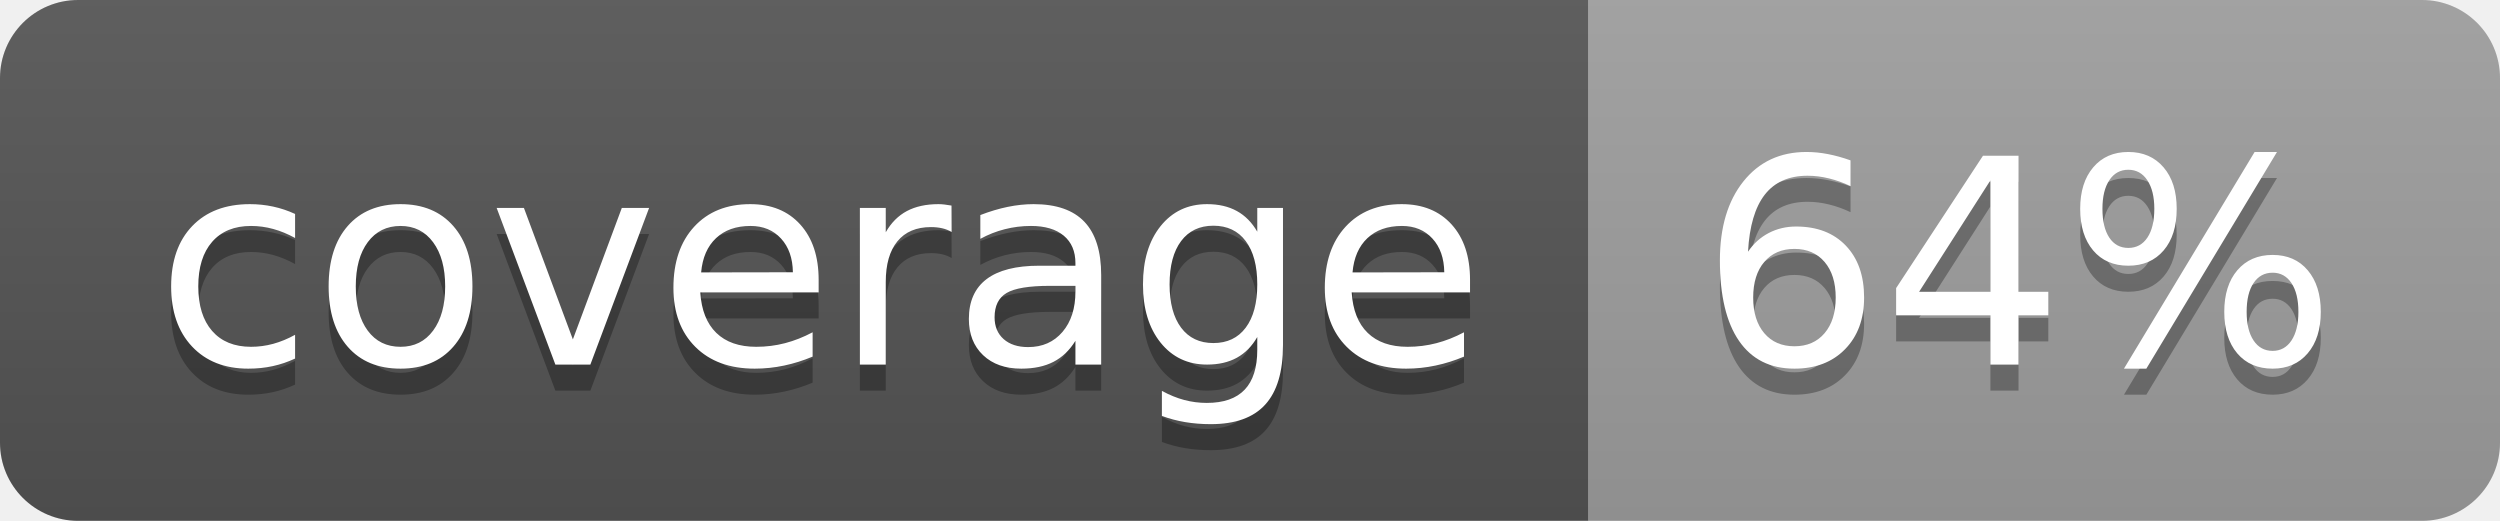
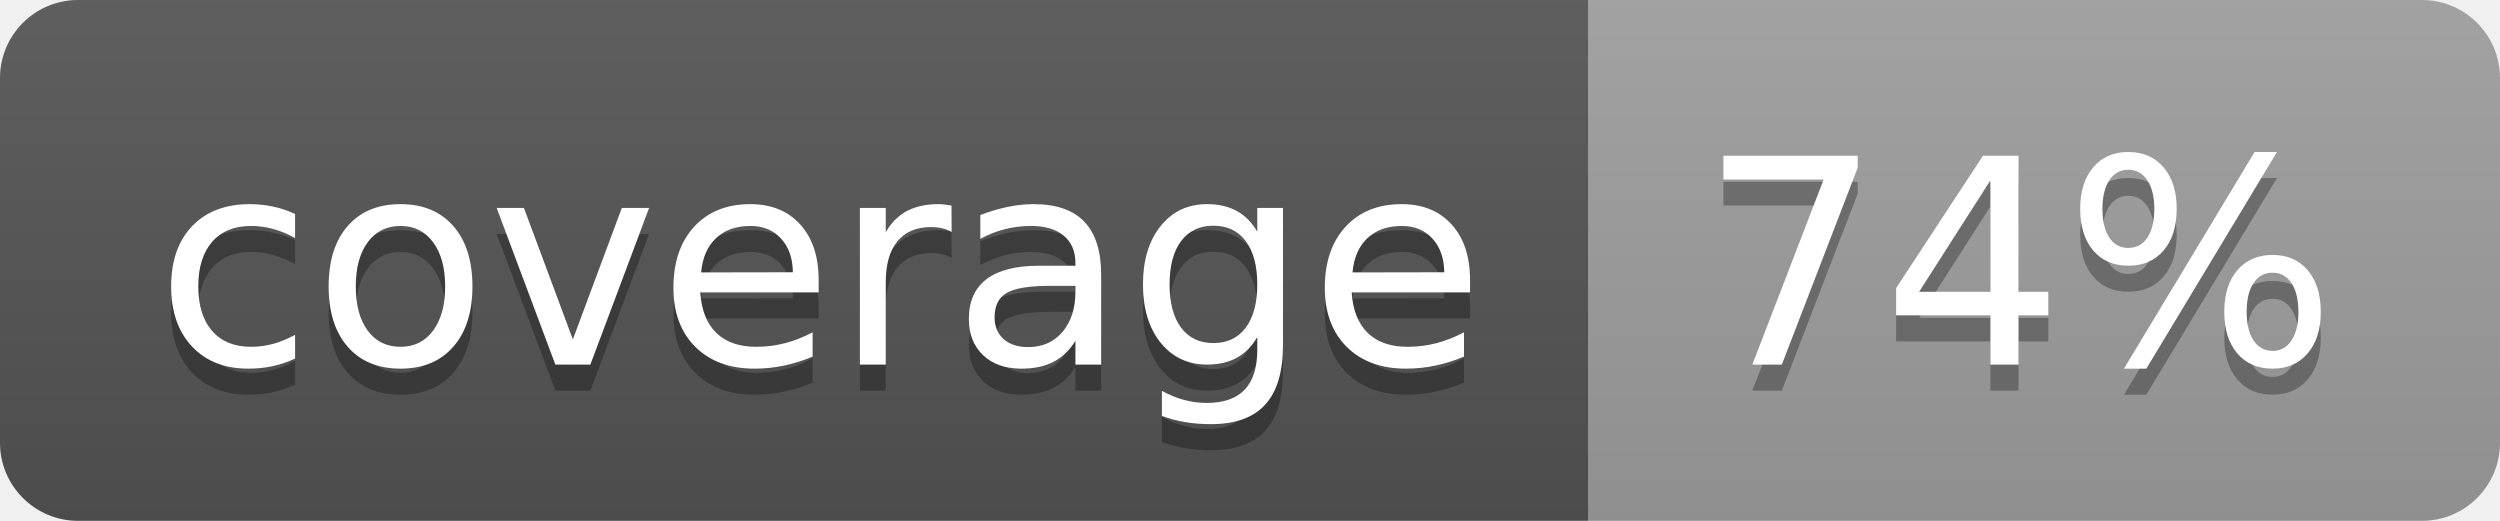
<svg xmlns="http://www.w3.org/2000/svg" width="96" height="20">
  <linearGradient id="b" x2="0" y2="100%">
    <stop offset="0" stop-color="#bbb" stop-opacity=".1" />
    <stop offset="1" stop-opacity=".1" />
  </linearGradient>
  <clipPath id="a">
    <rect width="96" height="20" rx="3" fill="#fff" />
  </clipPath>
  <g clip-path="url(#a)">
    <path fill="#555" d="M0 0h61v20H0z" />
    <path fill="#9F9F9F" d="M61 0h35v20H61z" />
    <path fill="url(#b)" d="M0 0h96v20H0z" />
  </g>
  <g fill="#fff" text-anchor="middle" font-family="DejaVu Sans,Verdana,Geneva,sans-serif" font-size="110">
    <text x="315" y="150" fill="#010101" fill-opacity=".3" transform="scale(.1)" textLength="510">coverage</text>
    <text x="315" y="140" transform="scale(.1)" textLength="510">coverage</text>
-     <text x="775" y="150" fill="#010101" fill-opacity=".3" transform="scale(.1)" textLength="250">64%</text>
-     <text x="775" y="140" transform="scale(.1)" textLength="250">64%</text>
+     <text x="775" y="150" fill="#010101" fill-opacity=".3" transform="scale(.1)" textLength="250">74%</text>
+     <text x="775" y="140" transform="scale(.1)" textLength="250">74%</text>
  </g>
</svg>
